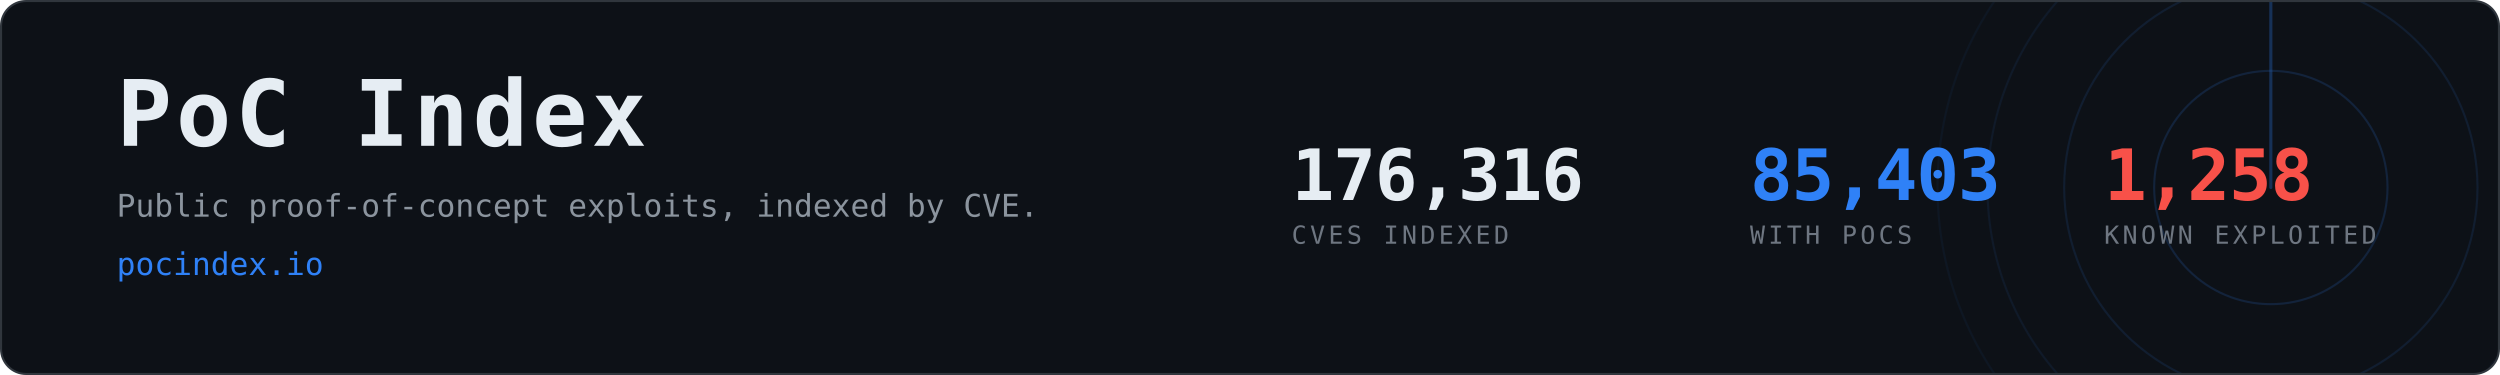
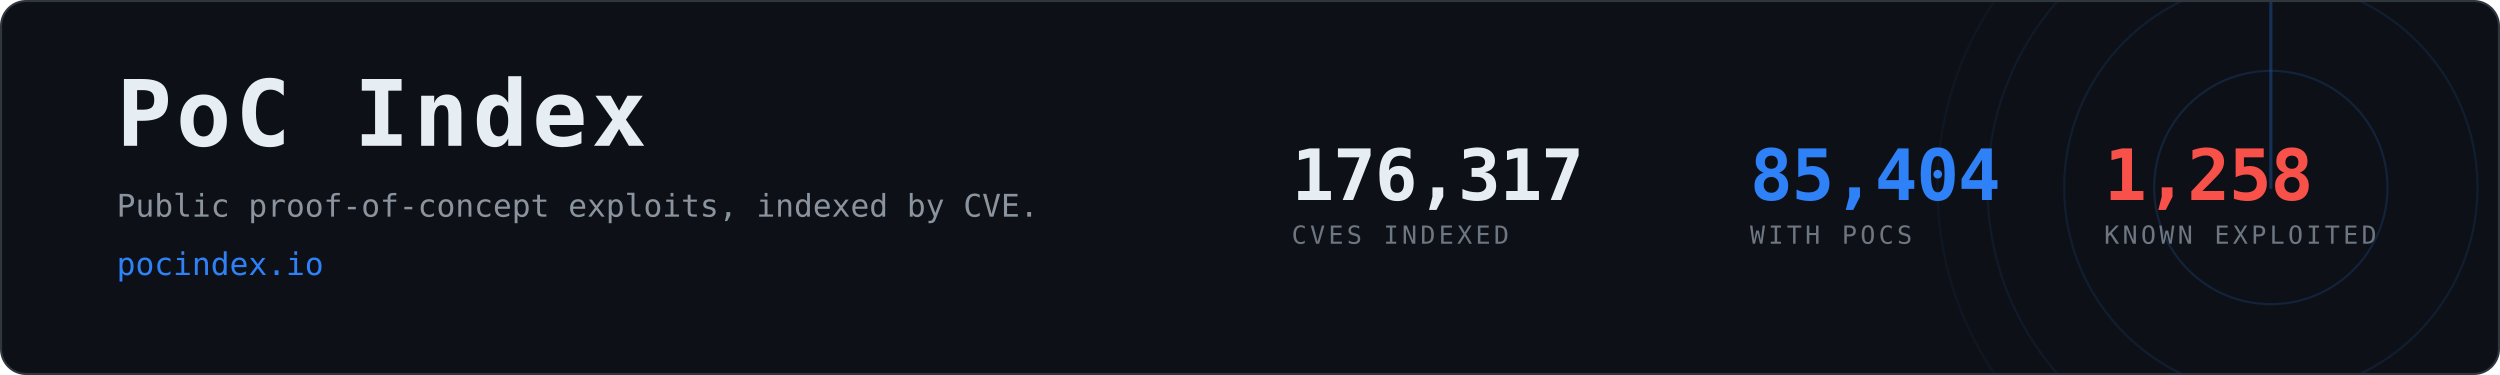
- <svg xmlns="http://www.w3.org/2000/svg" width="1200" height="180" viewBox="0 0 1200 180" role="img" aria-label="PoC Index, 85,403 CVEs with public proof-of-concept exploits">
+ <svg xmlns="http://www.w3.org/2000/svg" width="1200" height="180" viewBox="0 0 1200 180" role="img" aria-label="PoC Index, 85,404 CVEs with public proof-of-concept exploits">
  <clipPath id="card">
    <rect x="1" y="1" width="1198" height="178" rx="12" />
  </clipPath>
  <rect x="0.5" y="0.5" width="1199" height="179" rx="12" fill="#0d1117" stroke="#30363d" />
  <g clip-path="url(#card)" opacity="0.6">
    <g>
      <circle cx="1090" cy="90" r="56.0" fill="none" stroke="#2f81f7" stroke-width="1" opacity="0.270" />
      <circle cx="1090" cy="90" r="99.2" fill="none" stroke="#2f81f7" stroke-width="1" opacity="0.195" />
      <circle cx="1090" cy="90" r="136.0" fill="none" stroke="#2f81f7" stroke-width="1" opacity="0.135" />
      <circle cx="1090" cy="90" r="160.0" fill="none" stroke="#2f81f7" stroke-width="1" opacity="0.090" />
      <line x1="1090" y1="90" x2="1090" y2="-70.0" stroke="#2f81f7" stroke-width="1.5" stroke-linecap="round" opacity="0.480">
        <animateTransform attributeName="transform" type="rotate" from="0 1090 90" to="360 1090 90" dur="8s" repeatCount="indefinite" />
      </line>
    </g>
  </g>
  <text x="56" y="70" font-family="ui-monospace,SFMono-Regular,Menlo,Consolas,monospace" font-size="44" font-weight="700" fill="#e6edf3" letter-spacing="2">PoC Index</text>
  <text x="56" y="104" font-family="ui-monospace,SFMono-Regular,Menlo,Consolas,monospace" font-size="15" fill="#8b949e">
    Public proof-of-concept exploits, indexed by CVE.</text>
  <text x="56" y="132" font-family="ui-monospace,SFMono-Regular,Menlo,Consolas,monospace" font-size="15" fill="#2f81f7">pocindex.io</text>
-   <text x="620" y="96" font-family="ui-monospace,SFMono-Regular,Menlo,Consolas,monospace" font-size="34" font-weight="700" fill="#e6edf3" letter-spacing="-0.5">176,316</text>
+   <text x="620" y="96" font-family="ui-monospace,SFMono-Regular,Menlo,Consolas,monospace" font-size="34" font-weight="700" fill="#e6edf3" letter-spacing="-0.5">176,317</text>
  <text x="620" y="117" font-family="ui-monospace,SFMono-Regular,Menlo,Consolas,monospace" font-size="12" fill="#6e7681" letter-spacing="1.6">CVES INDEXED</text>
-   <text x="840" y="96" font-family="ui-monospace,SFMono-Regular,Menlo,Consolas,monospace" font-size="34" font-weight="700" fill="#2f81f7" letter-spacing="-0.5">85,403</text>
+   <text x="840" y="96" font-family="ui-monospace,SFMono-Regular,Menlo,Consolas,monospace" font-size="34" font-weight="700" fill="#2f81f7" letter-spacing="-0.5">85,404</text>
  <text x="840" y="117" font-family="ui-monospace,SFMono-Regular,Menlo,Consolas,monospace" font-size="12" fill="#6e7681" letter-spacing="1.6">WITH POCS</text>
  <text x="1010" y="96" font-family="ui-monospace,SFMono-Regular,Menlo,Consolas,monospace" font-size="34" font-weight="700" fill="#f85149" letter-spacing="-0.5">1,258</text>
  <text x="1010" y="117" font-family="ui-monospace,SFMono-Regular,Menlo,Consolas,monospace" font-size="12" fill="#6e7681" letter-spacing="1.6">KNOWN EXPLOITED</text>
</svg>
